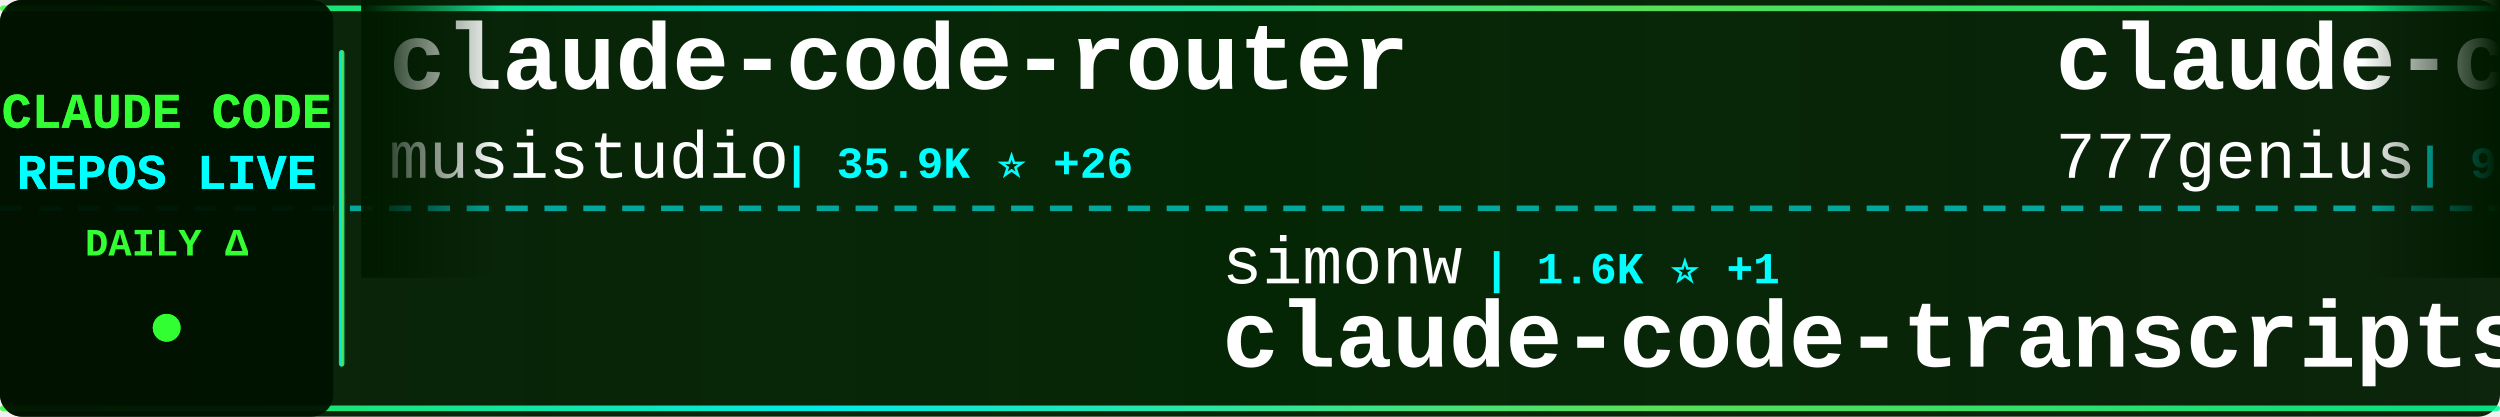
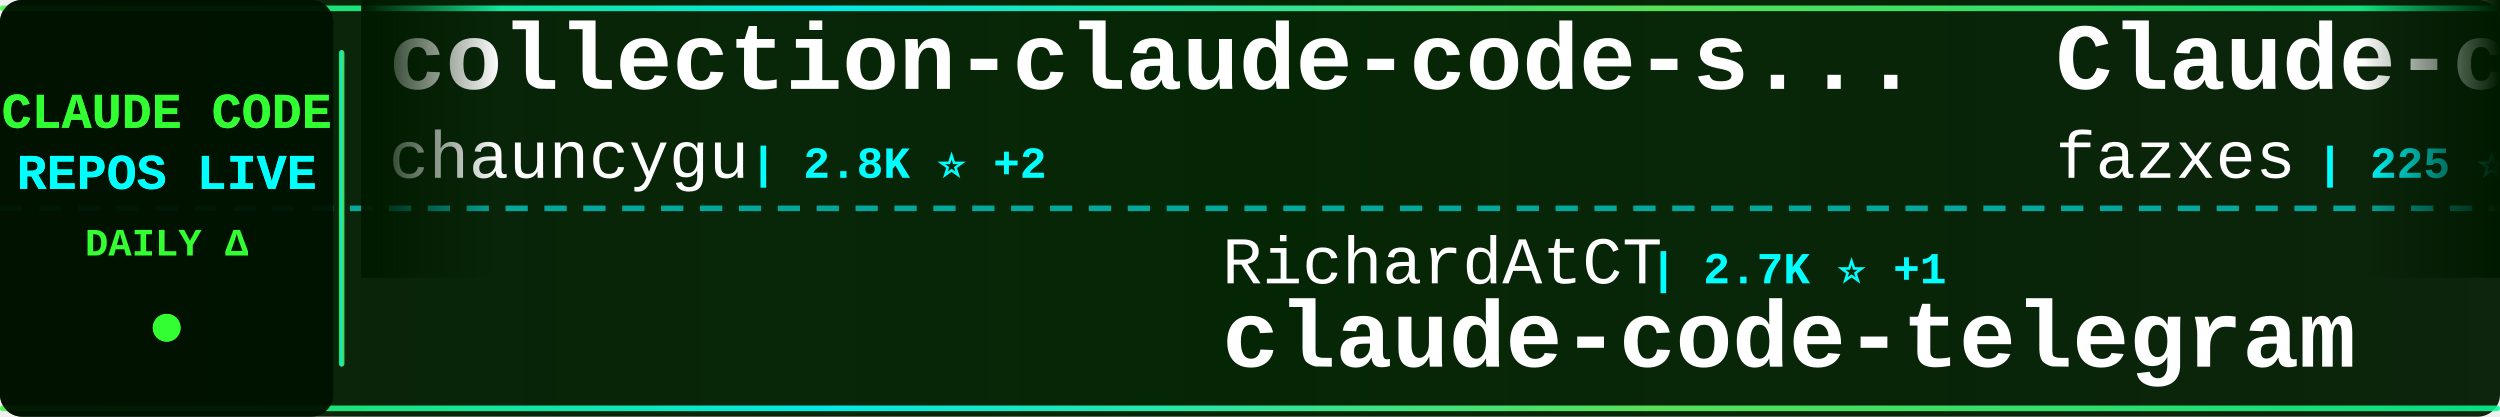
<svg xmlns="http://www.w3.org/2000/svg" width="900" height="150">
  <defs>
    <linearGradient id="tickerBg" x1="0%" y1="0%" x2="100%" y2="0%">
      <stop offset="0%" style="stop-color:#001a00;stop-opacity:0.95" />
      <stop offset="50%" style="stop-color:#002200;stop-opacity:0.98" />
      <stop offset="100%" style="stop-color:#001a00;stop-opacity:0.95" />
    </linearGradient>
    <linearGradient id="borderGrad" x1="0%" y1="0%" x2="100%" y2="0%">
      <stop offset="0%" style="stop-color:#33ff33;stop-opacity:0.85">
        <animate attributeName="stop-opacity" values="0.85;1;0.85" dur="2s" repeatCount="indefinite" />
      </stop>
      <stop offset="33%" style="stop-color:#00ffff;stop-opacity:0.9">
        <animate attributeName="stop-opacity" values="0.9;1;0.9" dur="2.2s" repeatCount="indefinite" />
      </stop>
      <stop offset="66%" style="stop-color:#66ff66;stop-opacity:0.85">
        <animate attributeName="stop-opacity" values="0.85;1;0.85" dur="1.8s" repeatCount="indefinite" />
      </stop>
      <stop offset="100%" style="stop-color:#00ff99;stop-opacity:0.85">
        <animate attributeName="stop-opacity" values="0.85;1;0.85" dur="2s" repeatCount="indefinite" />
      </stop>
    </linearGradient>
    <filter id="textGlow">
      <feGaussianBlur stdDeviation="0.1" result="coloredBlur" />
      <feMerge>
        <feMergeNode in="coloredBlur" />
        <feMergeNode in="SourceGraphic" />
      </feMerge>
    </filter>
    <filter id="metricGlow">
      <feGaussianBlur stdDeviation="0.2" result="coloredBlur" />
      <feMerge>
        <feMergeNode in="coloredBlur" />
        <feMergeNode in="SourceGraphic" />
      </feMerge>
    </filter>
    <linearGradient id="leftFade" x1="0%" y1="0%" x2="100%" y2="0%">
      <stop offset="0%" style="stop-color:#001a00;stop-opacity:1" />
      <stop offset="100%" style="stop-color:#001a00;stop-opacity:0" />
    </linearGradient>
    <linearGradient id="rightFade" x1="0%" y1="0%" x2="100%" y2="0%">
      <stop offset="0%" style="stop-color:#001a00;stop-opacity:0" />
      <stop offset="100%" style="stop-color:#001a00;stop-opacity:1" />
    </linearGradient>
  </defs>
  <rect width="900" height="150" fill="url(#tickerBg)" rx="8" />
  <rect x="0" y="2" width="900" height="2" fill="url(#borderGrad)" rx="1" />
  <rect x="0" y="146" width="900" height="2" fill="url(#borderGrad)" rx="1" />
  <line x1="0" y1="75" x2="900" y2="75" stroke="#00ffff" stroke-width="2" stroke-dasharray="8 6" opacity="0.6" />
  <rect x="0" y="0" width="120" height="150" fill="#001100" opacity="0.95" rx="8" />
  <text x="60" y="46" font-family="'Courier New', monospace" font-size="18" font-weight="bold" fill="#33ff33" text-anchor="middle" filter="url(#textGlow)">
    CLAUDE CODE
  </text>
  <text x="60" y="68" font-family="'Courier New', monospace" font-size="18" font-weight="bold" fill="#00ffff" text-anchor="middle" filter="url(#textGlow)">
    REPOS LIVE
  </text>
  <text x="60" y="92" font-family="'Courier New', monospace" font-size="14" font-weight="bold" fill="#33ff33" text-anchor="middle">
    DAILY Δ
  </text>
  <circle cx="60" cy="118" r="5" fill="#33ff33" filter="url(#metricGlow)">
    <animate attributeName="r" values="4;6;4" dur="1.5s" repeatCount="indefinite" />
    <animate attributeName="opacity" values="0.6;1;0.6" dur="1.5s" repeatCount="indefinite" />
  </circle>
  <rect x="122" y="18" width="2" height="114" fill="url(#borderGrad)" rx="1" />
  <clipPath id="tickerClip">
    <rect x="130" y="0" width="770" height="150" />
  </clipPath>
  <g clip-path="url(#tickerClip)">
    <g id="tickerItems">
      <animateTransform attributeName="transform" attributeType="XML" type="translate" from="0 0" to="-3000 0" dur="54s" repeatCount="indefinite" />
      <g transform="translate(0, 0)">
-         <text x="140" y="32" font-family="'Courier New', monospace" font-size="34" font-weight="bold" fill="#ffffff">claude-code-router</text>
-         <text x="140" y="64" font-family="'Courier New', monospace" font-size="24" font-weight="normal" fill="#ffffff" opacity="1.0">musistudio</text>
-         <text x="282" y="64" font-family="'Courier New', monospace" font-size="16" font-weight="bold" fill="#00ffff"> | 35.9K ⭐ +26</text>
-       </g>
-       <g transform="translate(300, 0)">
-         <text x="140" y="102" font-family="'Courier New', monospace" font-size="24" font-weight="normal" fill="#ffffff" opacity="1.0">simonw</text>
-         <text x="234" y="102" font-family="'Courier New', monospace" font-size="16" font-weight="bold" fill="#00ffff"> | 1.6K ⭐ +1</text>
-         <text x="140" y="132" font-family="'Courier New', monospace" font-size="34" font-weight="bold" fill="#ffffff">claude-code-transcripts</text>
-       </g>
-       <g transform="translate(600, 0)">
-         <text x="140" y="32" font-family="'Courier New', monospace" font-size="34" font-weight="bold" fill="#ffffff">claude-code-source-code</text>
-         <text x="140" y="64" font-family="'Courier New', monospace" font-size="24" font-weight="normal" fill="#ffffff" opacity="1.0">777genius</text>
-         <text x="270" y="64" font-family="'Courier New', monospace" font-size="16" font-weight="bold" fill="#00ffff"> | 920 ⭐ +1</text>
-       </g>
-       <g transform="translate(900, 0)">
-         <text x="140" y="102" font-family="'Courier New', monospace" font-size="24" font-weight="normal" fill="#ffffff" opacity="1.0">huangjia2019</text>
-         <text x="306" y="102" font-family="'Courier New', monospace" font-size="16" font-weight="bold" fill="#00ffff"> | 994 ⭐ +4</text>
-         <text x="140" y="132" font-family="'Courier New', monospace" font-size="34" font-weight="bold" fill="#ffffff">claude-code-engineering</text>
-       </g>
-       <g transform="translate(1200, 0)">
-         <text x="140" y="32" font-family="'Courier New', monospace" font-size="34" font-weight="bold" fill="#ffffff">claude-code-hooks-master...</text>
-         <text x="140" y="64" font-family="'Courier New', monospace" font-size="24" font-weight="normal" fill="#ffffff" opacity="1.0">disler</text>
-         <text x="234" y="64" font-family="'Courier New', monospace" font-size="16" font-weight="bold" fill="#00ffff"> | 3.8K ⭐ +2</text>
-       </g>
-       <g transform="translate(1500, 0)">
-         <text x="140" y="102" font-family="'Courier New', monospace" font-size="24" font-weight="normal" fill="#ffffff" opacity="1.0">Chachamaru127</text>
-         <text x="318" y="102" font-family="'Courier New', monospace" font-size="16" font-weight="bold" fill="#00ffff"> | 3.0K ⭐ +6</text>
-         <text x="140" y="132" font-family="'Courier New', monospace" font-size="34" font-weight="bold" fill="#ffffff">claude-code-harness</text>
-       </g>
-       <g transform="translate(1800, 0)">
        <text x="140" y="32" font-family="'Courier New', monospace" font-size="34" font-weight="bold" fill="#ffffff">collection-claude-code-s...</text>
        <text x="140" y="64" font-family="'Courier New', monospace" font-size="24" font-weight="normal" fill="#ffffff" opacity="1.0">chauncygu</text>
        <text x="270" y="64" font-family="'Courier New', monospace" font-size="16" font-weight="bold" fill="#00ffff"> | 2.8K ⭐ +2</text>
      </g>
+       <g transform="translate(300, 0)">
+         <text x="140" y="102" font-family="'Courier New', monospace" font-size="24" font-weight="normal" fill="#ffffff" opacity="1.0">RichardAtCT</text>
+         <text x="294" y="102" font-family="'Courier New', monospace" font-size="16" font-weight="bold" fill="#00ffff"> | 2.7K ⭐ +1</text>
+         <text x="140" y="132" font-family="'Courier New', monospace" font-size="34" font-weight="bold" fill="#ffffff">claude-code-telegram</text>
+       </g>
+       <g transform="translate(600, 0)">
+         <text x="140" y="32" font-family="'Courier New', monospace" font-size="34" font-weight="bold" fill="#ffffff">Claude-code</text>
+         <text x="140" y="64" font-family="'Courier New', monospace" font-size="24" font-weight="normal" fill="#ffffff" opacity="1.0">fazxes</text>
+         <text x="234" y="64" font-family="'Courier New', monospace" font-size="16" font-weight="bold" fill="#00ffff"> | 225 ⭐</text>
+       </g>
+       <g transform="translate(900, 0)">
+         <text x="140" y="102" font-family="'Courier New', monospace" font-size="24" font-weight="normal" fill="#ffffff" opacity="1.0">T-Lab-CUHKSZ</text>
+         <text x="306" y="102" font-family="'Courier New', monospace" font-size="16" font-weight="bold" fill="#00ffff"> | 326 ⭐</text>
+         <text x="140" y="132" font-family="'Courier New', monospace" font-size="34" font-weight="bold" fill="#ffffff">claude-code</text>
+       </g>
+       <g transform="translate(1200, 0)">
+         <text x="140" y="32" font-family="'Courier New', monospace" font-size="34" font-weight="bold" fill="#ffffff">claude-code</text>
+         <text x="140" y="64" font-family="'Courier New', monospace" font-size="24" font-weight="normal" fill="#ffffff" opacity="1.0">mehmoodosman</text>
+         <text x="306" y="64" font-family="'Courier New', monospace" font-size="16" font-weight="bold" fill="#00ffff"> | 171 ⭐</text>
+       </g>
+       <g transform="translate(1500, 0)">
+         <text x="140" y="102" font-family="'Courier New', monospace" font-size="24" font-weight="normal" fill="#ffffff" opacity="1.0">Maciek-roboblog</text>
+         <text x="342" y="102" font-family="'Courier New', monospace" font-size="16" font-weight="bold" fill="#00ffff"> | 8.5K ⭐ +8</text>
+         <text x="140" y="132" font-family="'Courier New', monospace" font-size="34" font-weight="bold" fill="#ffffff">Claude-Code-Usage-Monito...</text>
+       </g>
+       <g transform="translate(1800, 0)">
+         <text x="140" y="32" font-family="'Courier New', monospace" font-size="34" font-weight="bold" fill="#ffffff">claude-code-guide</text>
+         <text x="140" y="64" font-family="'Courier New', monospace" font-size="24" font-weight="normal" fill="#ffffff" opacity="1.0">zebbern</text>
+         <text x="246" y="64" font-family="'Courier New', monospace" font-size="16" font-weight="bold" fill="#00ffff"> | 4.4K ⭐ +3</text>
+       </g>
      <g transform="translate(2100, 0)">
-         <text x="140" y="102" font-family="'Courier New', monospace" font-size="24" font-weight="normal" fill="#ffffff" opacity="1.0">ghuntley</text>
-         <text x="258" y="102" font-family="'Courier New', monospace" font-size="16" font-weight="bold" fill="#00ffff"> | 987 ⭐</text>
-         <text x="140" y="132" font-family="'Courier New', monospace" font-size="34" font-weight="bold" fill="#ffffff">claude-code-source-code-...</text>
+         <text x="140" y="102" font-family="'Courier New', monospace" font-size="24" font-weight="normal" fill="#ffffff" opacity="1.0">multica-ai</text>
+         <text x="282" y="102" font-family="'Courier New', monospace" font-size="16" font-weight="bold" fill="#00ffff"> | 194.4K ⭐ +458</text>
+         <text x="140" y="132" font-family="'Courier New', monospace" font-size="34" font-weight="bold" fill="#ffffff">andrej-karpathy-skills</text>
      </g>
      <g transform="translate(2400, 0)">
-         <text x="140" y="32" font-family="'Courier New', monospace" font-size="34" font-weight="bold" fill="#ffffff">claude-code-from-source</text>
-         <text x="140" y="64" font-family="'Courier New', monospace" font-size="24" font-weight="normal" fill="#ffffff" opacity="1.0">alejandrobalderas</text>
-         <text x="366" y="64" font-family="'Courier New', monospace" font-size="16" font-weight="bold" fill="#00ffff"> | 2.7K ⭐ +2</text>
+         <text x="140" y="32" font-family="'Courier New', monospace" font-size="34" font-weight="bold" fill="#ffffff">free-claude-code</text>
+         <text x="140" y="64" font-family="'Courier New', monospace" font-size="24" font-weight="normal" fill="#ffffff" opacity="1.0">Alishahryar1</text>
+         <text x="306" y="64" font-family="'Courier New', monospace" font-size="16" font-weight="bold" fill="#00ffff"> | 41.0K ⭐ +212</text>
      </g>
      <g transform="translate(2700, 0)">
-         <text x="140" y="102" font-family="'Courier New', monospace" font-size="24" font-weight="normal" fill="#ffffff" opacity="1.0">Onewon</text>
-         <text x="234" y="102" font-family="'Courier New', monospace" font-size="16" font-weight="bold" fill="#00ffff"> | 181 ⭐</text>
-         <text x="140" y="132" font-family="'Courier New', monospace" font-size="34" font-weight="bold" fill="#ffffff">claude-code</text>
+         <text x="140" y="102" font-family="'Courier New', monospace" font-size="24" font-weight="normal" fill="#ffffff" opacity="1.0">disler</text>
+         <text x="234" y="102" font-family="'Courier New', monospace" font-size="16" font-weight="bold" fill="#00ffff"> | 3.8K ⭐ +1</text>
+         <text x="140" y="132" font-family="'Courier New', monospace" font-size="34" font-weight="bold" fill="#ffffff">claude-code-hooks-master...</text>
      </g>
      <g transform="translate(3000, 0)">
-         <text x="140" y="32" font-family="'Courier New', monospace" font-size="34" font-weight="bold" fill="#ffffff">claude-code-router</text>
-         <text x="140" y="64" font-family="'Courier New', monospace" font-size="24" font-weight="normal" fill="#ffffff" opacity="1.0">musistudio</text>
-         <text x="282" y="64" font-family="'Courier New', monospace" font-size="16" font-weight="bold" fill="#00ffff"> | 35.9K ⭐ +26</text>
+         <text x="140" y="32" font-family="'Courier New', monospace" font-size="34" font-weight="bold" fill="#ffffff">collection-claude-code-s...</text>
+         <text x="140" y="64" font-family="'Courier New', monospace" font-size="24" font-weight="normal" fill="#ffffff" opacity="1.0">chauncygu</text>
+         <text x="270" y="64" font-family="'Courier New', monospace" font-size="16" font-weight="bold" fill="#00ffff"> | 2.8K ⭐ +2</text>
      </g>
      <g transform="translate(3300, 0)">
-         <text x="140" y="102" font-family="'Courier New', monospace" font-size="24" font-weight="normal" fill="#ffffff" opacity="1.0">simonw</text>
-         <text x="234" y="102" font-family="'Courier New', monospace" font-size="16" font-weight="bold" fill="#00ffff"> | 1.6K ⭐ +1</text>
-         <text x="140" y="132" font-family="'Courier New', monospace" font-size="34" font-weight="bold" fill="#ffffff">claude-code-transcripts</text>
+         <text x="140" y="102" font-family="'Courier New', monospace" font-size="24" font-weight="normal" fill="#ffffff" opacity="1.0">RichardAtCT</text>
+         <text x="294" y="102" font-family="'Courier New', monospace" font-size="16" font-weight="bold" fill="#00ffff"> | 2.7K ⭐ +1</text>
+         <text x="140" y="132" font-family="'Courier New', monospace" font-size="34" font-weight="bold" fill="#ffffff">claude-code-telegram</text>
      </g>
      <g transform="translate(3600, 0)">
-         <text x="140" y="32" font-family="'Courier New', monospace" font-size="34" font-weight="bold" fill="#ffffff">claude-code-source-code</text>
-         <text x="140" y="64" font-family="'Courier New', monospace" font-size="24" font-weight="normal" fill="#ffffff" opacity="1.0">777genius</text>
-         <text x="270" y="64" font-family="'Courier New', monospace" font-size="16" font-weight="bold" fill="#00ffff"> | 920 ⭐ +1</text>
+         <text x="140" y="32" font-family="'Courier New', monospace" font-size="34" font-weight="bold" fill="#ffffff">Claude-code</text>
+         <text x="140" y="64" font-family="'Courier New', monospace" font-size="24" font-weight="normal" fill="#ffffff" opacity="1.0">fazxes</text>
+         <text x="234" y="64" font-family="'Courier New', monospace" font-size="16" font-weight="bold" fill="#00ffff"> | 225 ⭐</text>
      </g>
      <g transform="translate(3900, 0)">
-         <text x="140" y="102" font-family="'Courier New', monospace" font-size="24" font-weight="normal" fill="#ffffff" opacity="1.0">huangjia2019</text>
-         <text x="306" y="102" font-family="'Courier New', monospace" font-size="16" font-weight="bold" fill="#00ffff"> | 994 ⭐ +4</text>
-         <text x="140" y="132" font-family="'Courier New', monospace" font-size="34" font-weight="bold" fill="#ffffff">claude-code-engineering</text>
+         <text x="140" y="102" font-family="'Courier New', monospace" font-size="24" font-weight="normal" fill="#ffffff" opacity="1.0">T-Lab-CUHKSZ</text>
+         <text x="306" y="102" font-family="'Courier New', monospace" font-size="16" font-weight="bold" fill="#00ffff"> | 326 ⭐</text>
+         <text x="140" y="132" font-family="'Courier New', monospace" font-size="34" font-weight="bold" fill="#ffffff">claude-code</text>
      </g>
    </g>
  </g>
  <rect x="130" y="0" width="50" height="100" fill="url(#leftFade)" />
  <rect x="850" y="0" width="50" height="100" fill="url(#rightFade)" />
</svg>
